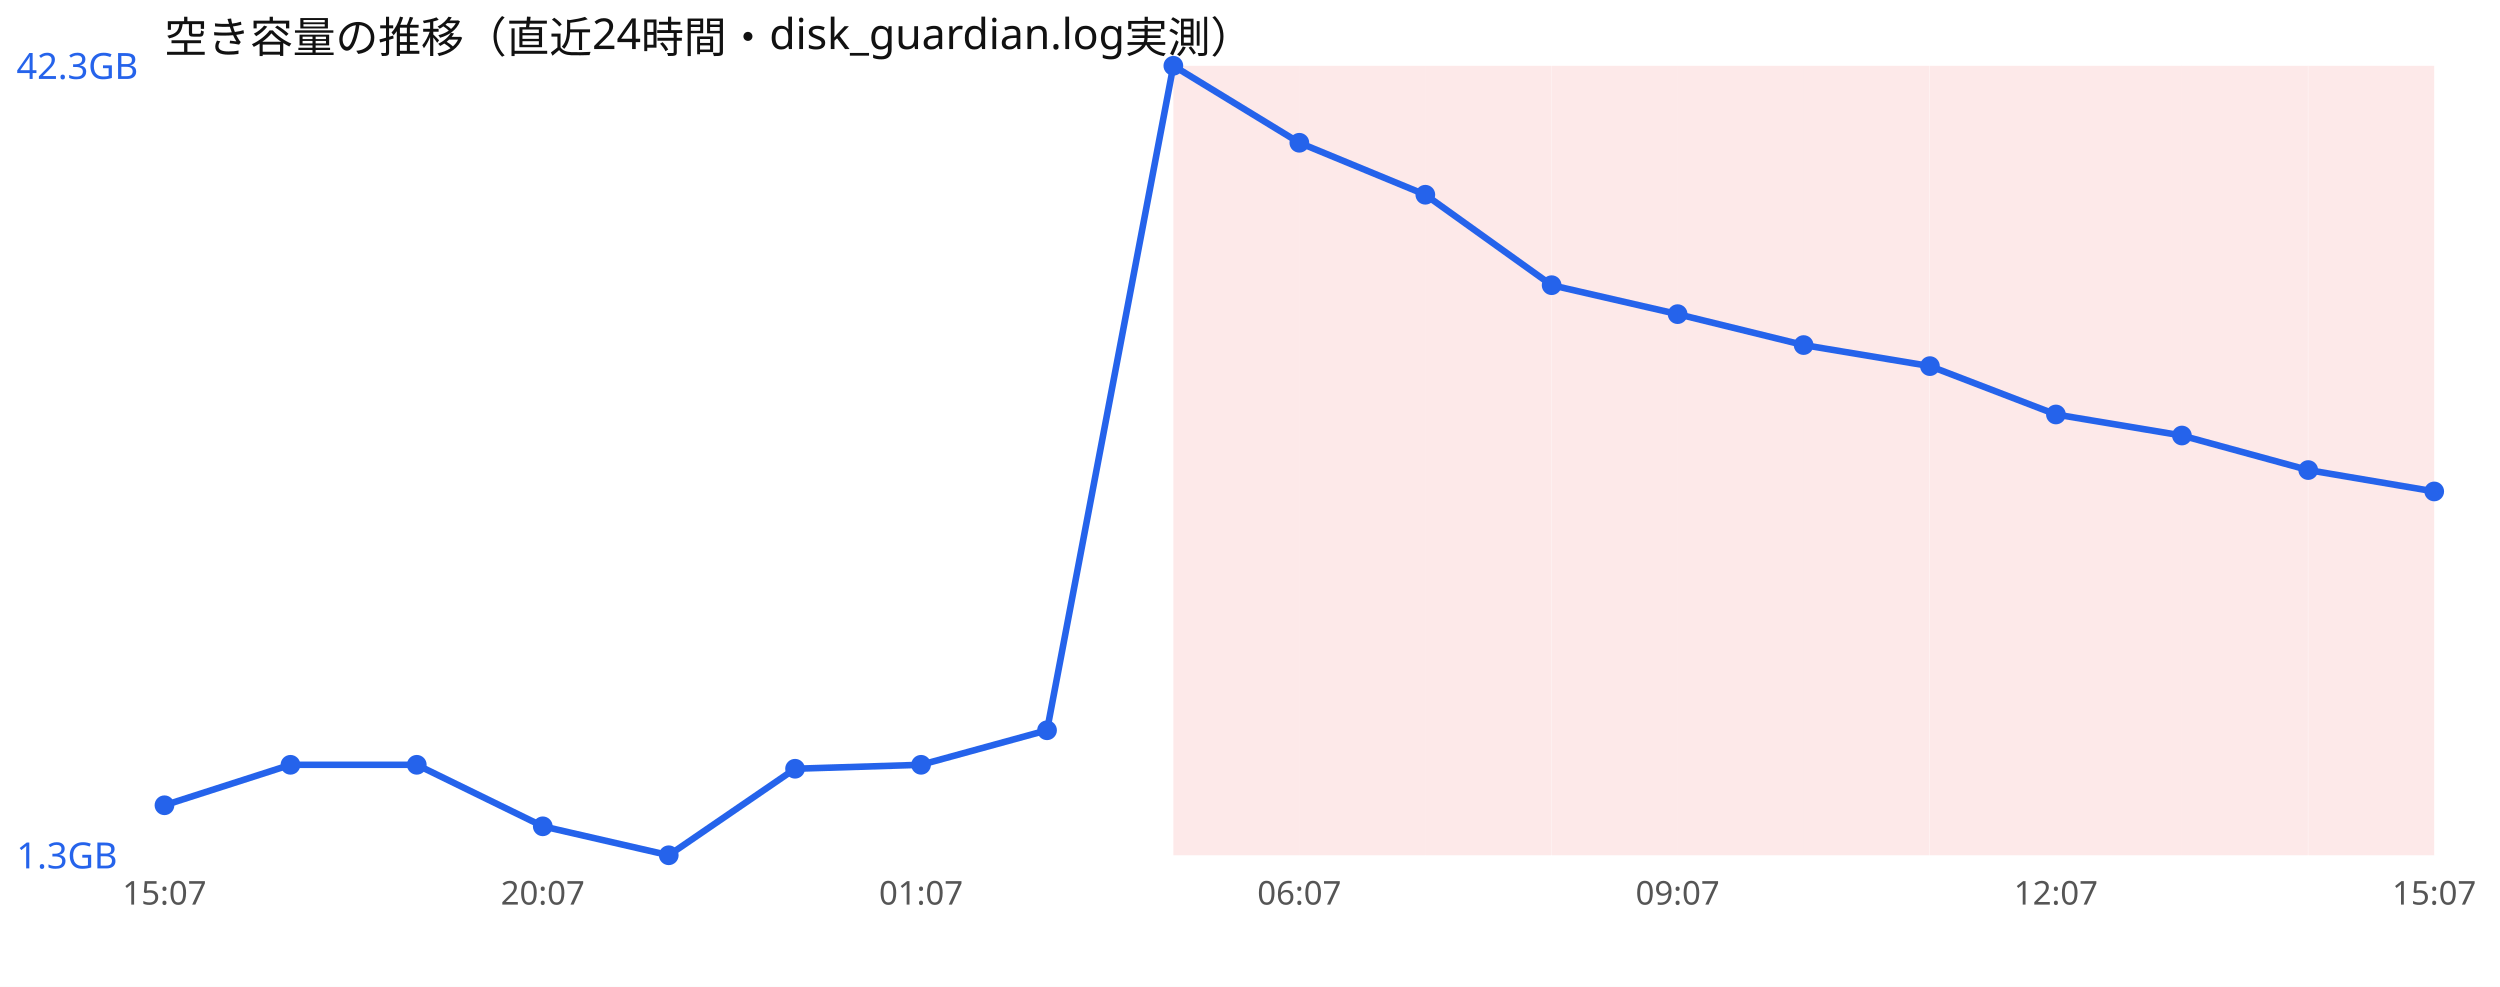
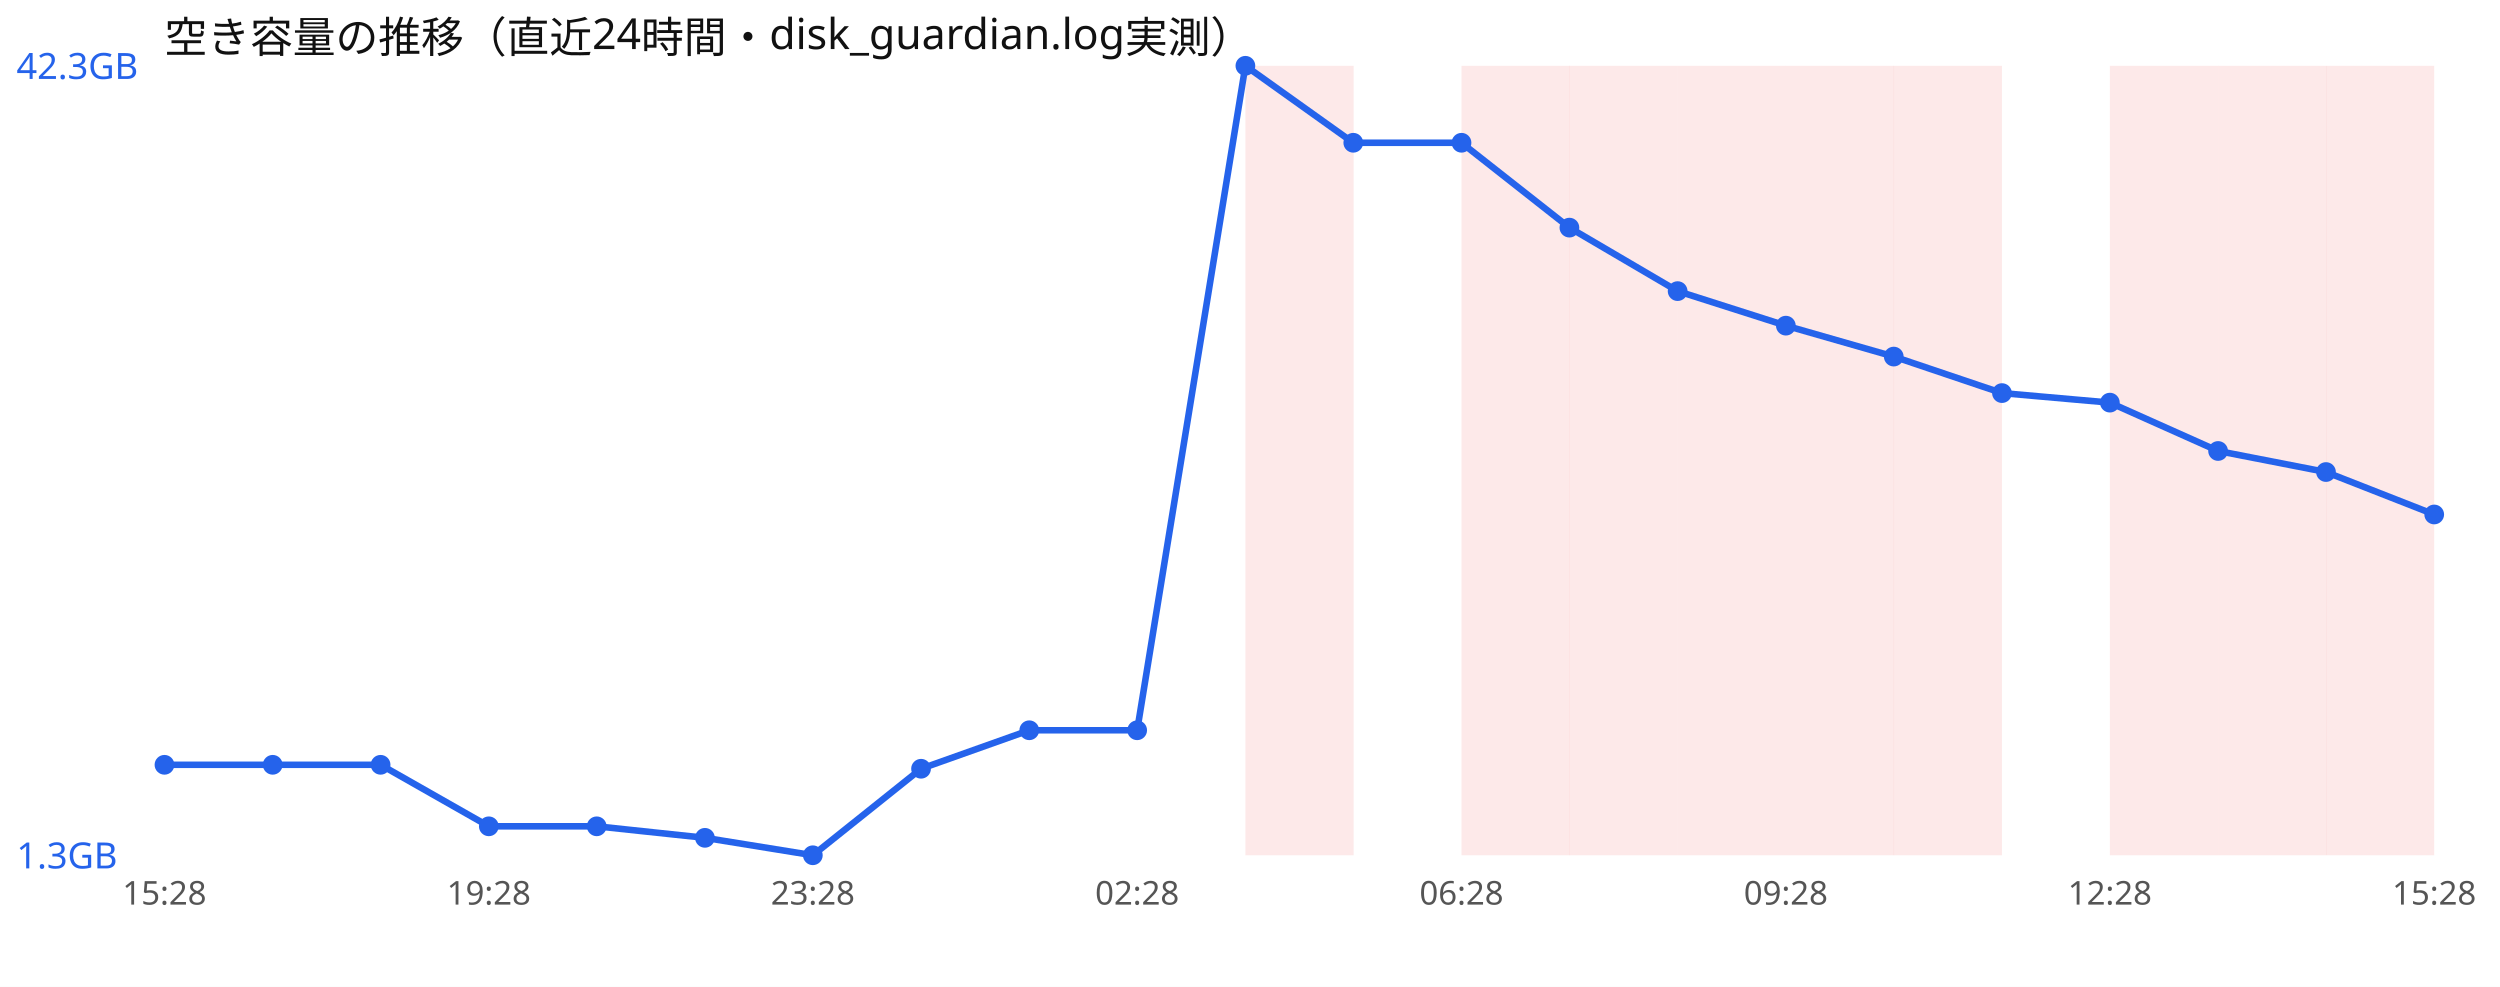
<svg xmlns="http://www.w3.org/2000/svg" width="760" height="300" viewBox="0 0 760 300" font-family="sans-serif">
  <rect width="760" height="300" fill="#ffffff" />
  <text x="50" y="16" font-size="13" fill="#111">空き容量の推移（直近24時間・disk_guardian.log実測）</text>
-   <rect x="356.7" y="20" width="38.3" height="240" fill="#ef4444" opacity="0.12" />
-   <rect x="395.0" y="20" width="38.3" height="240" fill="#ef4444" opacity="0.12" />
-   <rect x="433.3" y="20" width="38.3" height="240" fill="#ef4444" opacity="0.12" />
-   <rect x="471.7" y="20" width="38.3" height="240" fill="#ef4444" opacity="0.12" />
-   <rect x="510.0" y="20" width="38.3" height="240" fill="#ef4444" opacity="0.12" />
-   <rect x="548.3" y="20" width="38.3" height="240" fill="#ef4444" opacity="0.12" />
-   <rect x="586.7" y="20" width="38.3" height="240" fill="#ef4444" opacity="0.12" />
-   <rect x="625.0" y="20" width="38.3" height="240" fill="#ef4444" opacity="0.12" />
-   <rect x="663.3" y="20" width="38.3" height="240" fill="#ef4444" opacity="0.12" />
-   <rect x="701.7" y="20" width="38.3" height="240" fill="#ef4444" opacity="0.12" />
-   <polyline points="50.0,244.8 88.3,232.5 126.7,232.5 165.0,251.2 203.3,260.0 241.7,233.7 280.0,232.5 318.3,222.0 356.7,20.0 395.0,43.4 433.3,59.2 471.7,86.7 510.0,95.5 548.3,104.9 586.7,111.3 625.0,126.0 663.3,132.4 701.7,142.9 740.0,149.4" fill="none" stroke="#2563eb" stroke-width="2" />
-   <circle cx="50.0" cy="244.8" r="3" fill="#2563eb" />
-   <circle cx="88.3" cy="232.5" r="3" fill="#2563eb" />
-   <circle cx="126.7" cy="232.5" r="3" fill="#2563eb" />
-   <circle cx="165.0" cy="251.2" r="3" fill="#2563eb" />
-   <circle cx="203.3" cy="260.0" r="3" fill="#2563eb" />
-   <circle cx="241.7" cy="233.7" r="3" fill="#2563eb" />
-   <circle cx="280.0" cy="232.5" r="3" fill="#2563eb" />
-   <circle cx="318.3" cy="222.0" r="3" fill="#2563eb" />
-   <circle cx="356.7" cy="20.0" r="3" fill="#2563eb" />
-   <circle cx="395.0" cy="43.4" r="3" fill="#2563eb" />
-   <circle cx="433.3" cy="59.2" r="3" fill="#2563eb" />
-   <circle cx="471.7" cy="86.7" r="3" fill="#2563eb" />
-   <circle cx="510.0" cy="95.5" r="3" fill="#2563eb" />
-   <circle cx="548.3" cy="104.9" r="3" fill="#2563eb" />
-   <circle cx="586.7" cy="111.3" r="3" fill="#2563eb" />
-   <circle cx="625.0" cy="126.0" r="3" fill="#2563eb" />
-   <circle cx="663.3" cy="132.4" r="3" fill="#2563eb" />
-   <circle cx="701.7" cy="142.9" r="3" fill="#2563eb" />
-   <circle cx="740.0" cy="149.4" r="3" fill="#2563eb" />
+   <rect x="378.6" y="20" width="32.9" height="240" fill="#ef4444" opacity="0.12" />
+   <rect x="444.3" y="20" width="32.9" height="240" fill="#ef4444" opacity="0.12" />
+   <rect x="477.1" y="20" width="32.9" height="240" fill="#ef4444" opacity="0.12" />
+   <rect x="510.0" y="20" width="32.9" height="240" fill="#ef4444" opacity="0.12" />
+   <rect x="542.9" y="20" width="32.9" height="240" fill="#ef4444" opacity="0.12" />
+   <rect x="575.7" y="20" width="32.9" height="240" fill="#ef4444" opacity="0.12" />
+   <rect x="641.4" y="20" width="32.9" height="240" fill="#ef4444" opacity="0.12" />
+   <rect x="674.3" y="20" width="32.9" height="240" fill="#ef4444" opacity="0.12" />
+   <rect x="707.1" y="20" width="32.9" height="240" fill="#ef4444" opacity="0.12" />
+   <polyline points="50.0,232.5 82.9,232.5 115.7,232.5 148.6,251.2 181.4,251.2 214.3,254.7 247.1,260.0 280.0,233.7 312.9,222.0 345.7,222.0 378.6,20.0 411.4,43.4 444.3,43.4 477.1,69.2 510.0,88.5 542.9,99.0 575.7,108.4 608.6,119.5 641.4,122.4 674.3,137.1 707.1,143.5 740.0,156.4" fill="none" stroke="#2563eb" stroke-width="2" />
+   <circle cx="50.0" cy="232.5" r="3" fill="#2563eb" />
+   <circle cx="82.9" cy="232.5" r="3" fill="#2563eb" />
+   <circle cx="115.7" cy="232.5" r="3" fill="#2563eb" />
+   <circle cx="148.6" cy="251.2" r="3" fill="#2563eb" />
+   <circle cx="181.4" cy="251.2" r="3" fill="#2563eb" />
+   <circle cx="214.3" cy="254.7" r="3" fill="#2563eb" />
+   <circle cx="247.1" cy="260.0" r="3" fill="#2563eb" />
+   <circle cx="280.0" cy="233.7" r="3" fill="#2563eb" />
+   <circle cx="312.9" cy="222.0" r="3" fill="#2563eb" />
+   <circle cx="345.7" cy="222.0" r="3" fill="#2563eb" />
+   <circle cx="378.6" cy="20.0" r="3" fill="#2563eb" />
+   <circle cx="411.4" cy="43.4" r="3" fill="#2563eb" />
+   <circle cx="444.3" cy="43.4" r="3" fill="#2563eb" />
+   <circle cx="477.1" cy="69.2" r="3" fill="#2563eb" />
+   <circle cx="510.0" cy="88.5" r="3" fill="#2563eb" />
+   <circle cx="542.9" cy="99.0" r="3" fill="#2563eb" />
+   <circle cx="575.7" cy="108.4" r="3" fill="#2563eb" />
+   <circle cx="608.6" cy="119.5" r="3" fill="#2563eb" />
+   <circle cx="641.4" cy="122.4" r="3" fill="#2563eb" />
+   <circle cx="674.3" cy="137.1" r="3" fill="#2563eb" />
+   <circle cx="707.1" cy="143.5" r="3" fill="#2563eb" />
+   <circle cx="740.0" cy="156.4" r="3" fill="#2563eb" />
  <text x="5" y="24.0" font-size="11" fill="#2563eb">42.3GB</text>
  <text x="5" y="264.0" font-size="11" fill="#2563eb">1.3GB</text>
-   <text x="50.0" y="275" font-size="10" fill="#555" text-anchor="middle">15:07</text>
-   <text x="165.0" y="275" font-size="10" fill="#555" text-anchor="middle">20:07</text>
-   <text x="280.0" y="275" font-size="10" fill="#555" text-anchor="middle">01:07</text>
-   <text x="395.0" y="275" font-size="10" fill="#555" text-anchor="middle">06:07</text>
-   <text x="510.0" y="275" font-size="10" fill="#555" text-anchor="middle">09:07</text>
-   <text x="625.0" y="275" font-size="10" fill="#555" text-anchor="middle">12:07</text>
-   <text x="740.0" y="275" font-size="10" fill="#555" text-anchor="middle">15:07</text>
+   <text x="50.0" y="275" font-size="10" fill="#555" text-anchor="middle">15:28</text>
+   <text x="148.6" y="275" font-size="10" fill="#555" text-anchor="middle">19:28</text>
+   <text x="247.1" y="275" font-size="10" fill="#555" text-anchor="middle">23:28</text>
+   <text x="345.7" y="275" font-size="10" fill="#555" text-anchor="middle">02:28</text>
+   <text x="444.3" y="275" font-size="10" fill="#555" text-anchor="middle">06:28</text>
+   <text x="542.9" y="275" font-size="10" fill="#555" text-anchor="middle">09:28</text>
+   <text x="641.4" y="275" font-size="10" fill="#555" text-anchor="middle">12:28</text>
+   <text x="740.0" y="275" font-size="10" fill="#555" text-anchor="middle">15:28</text>
</svg>
